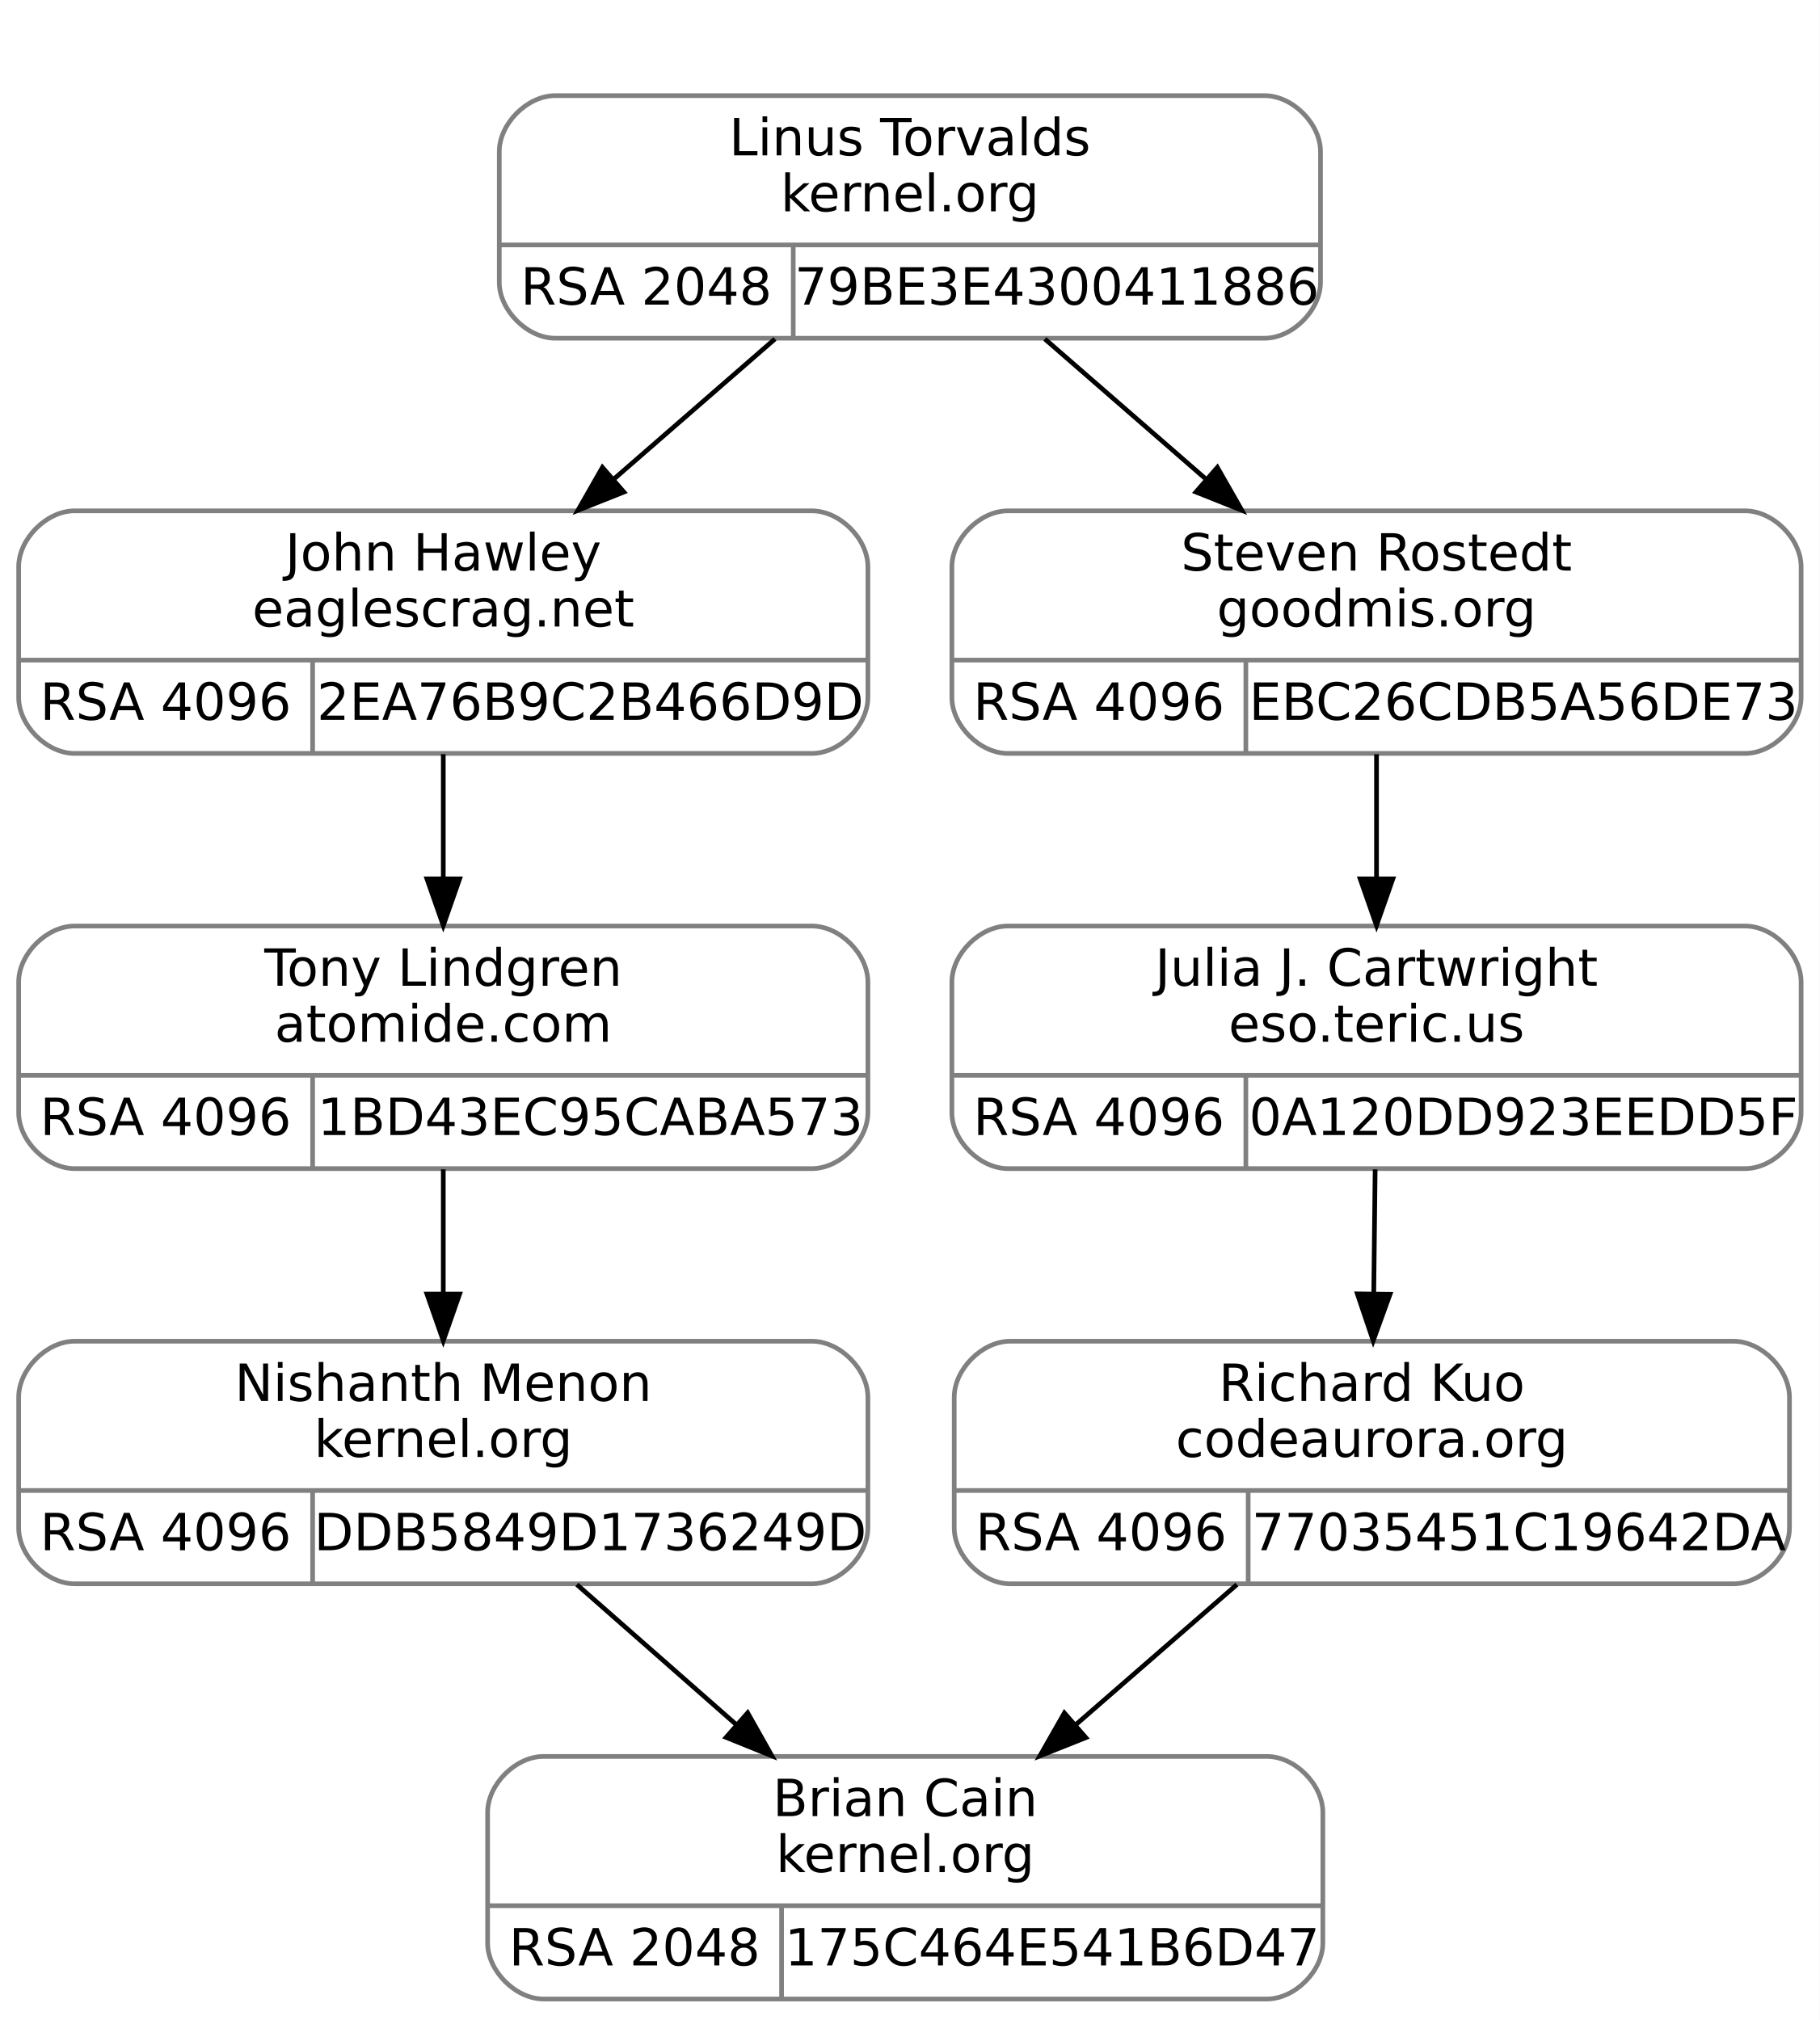
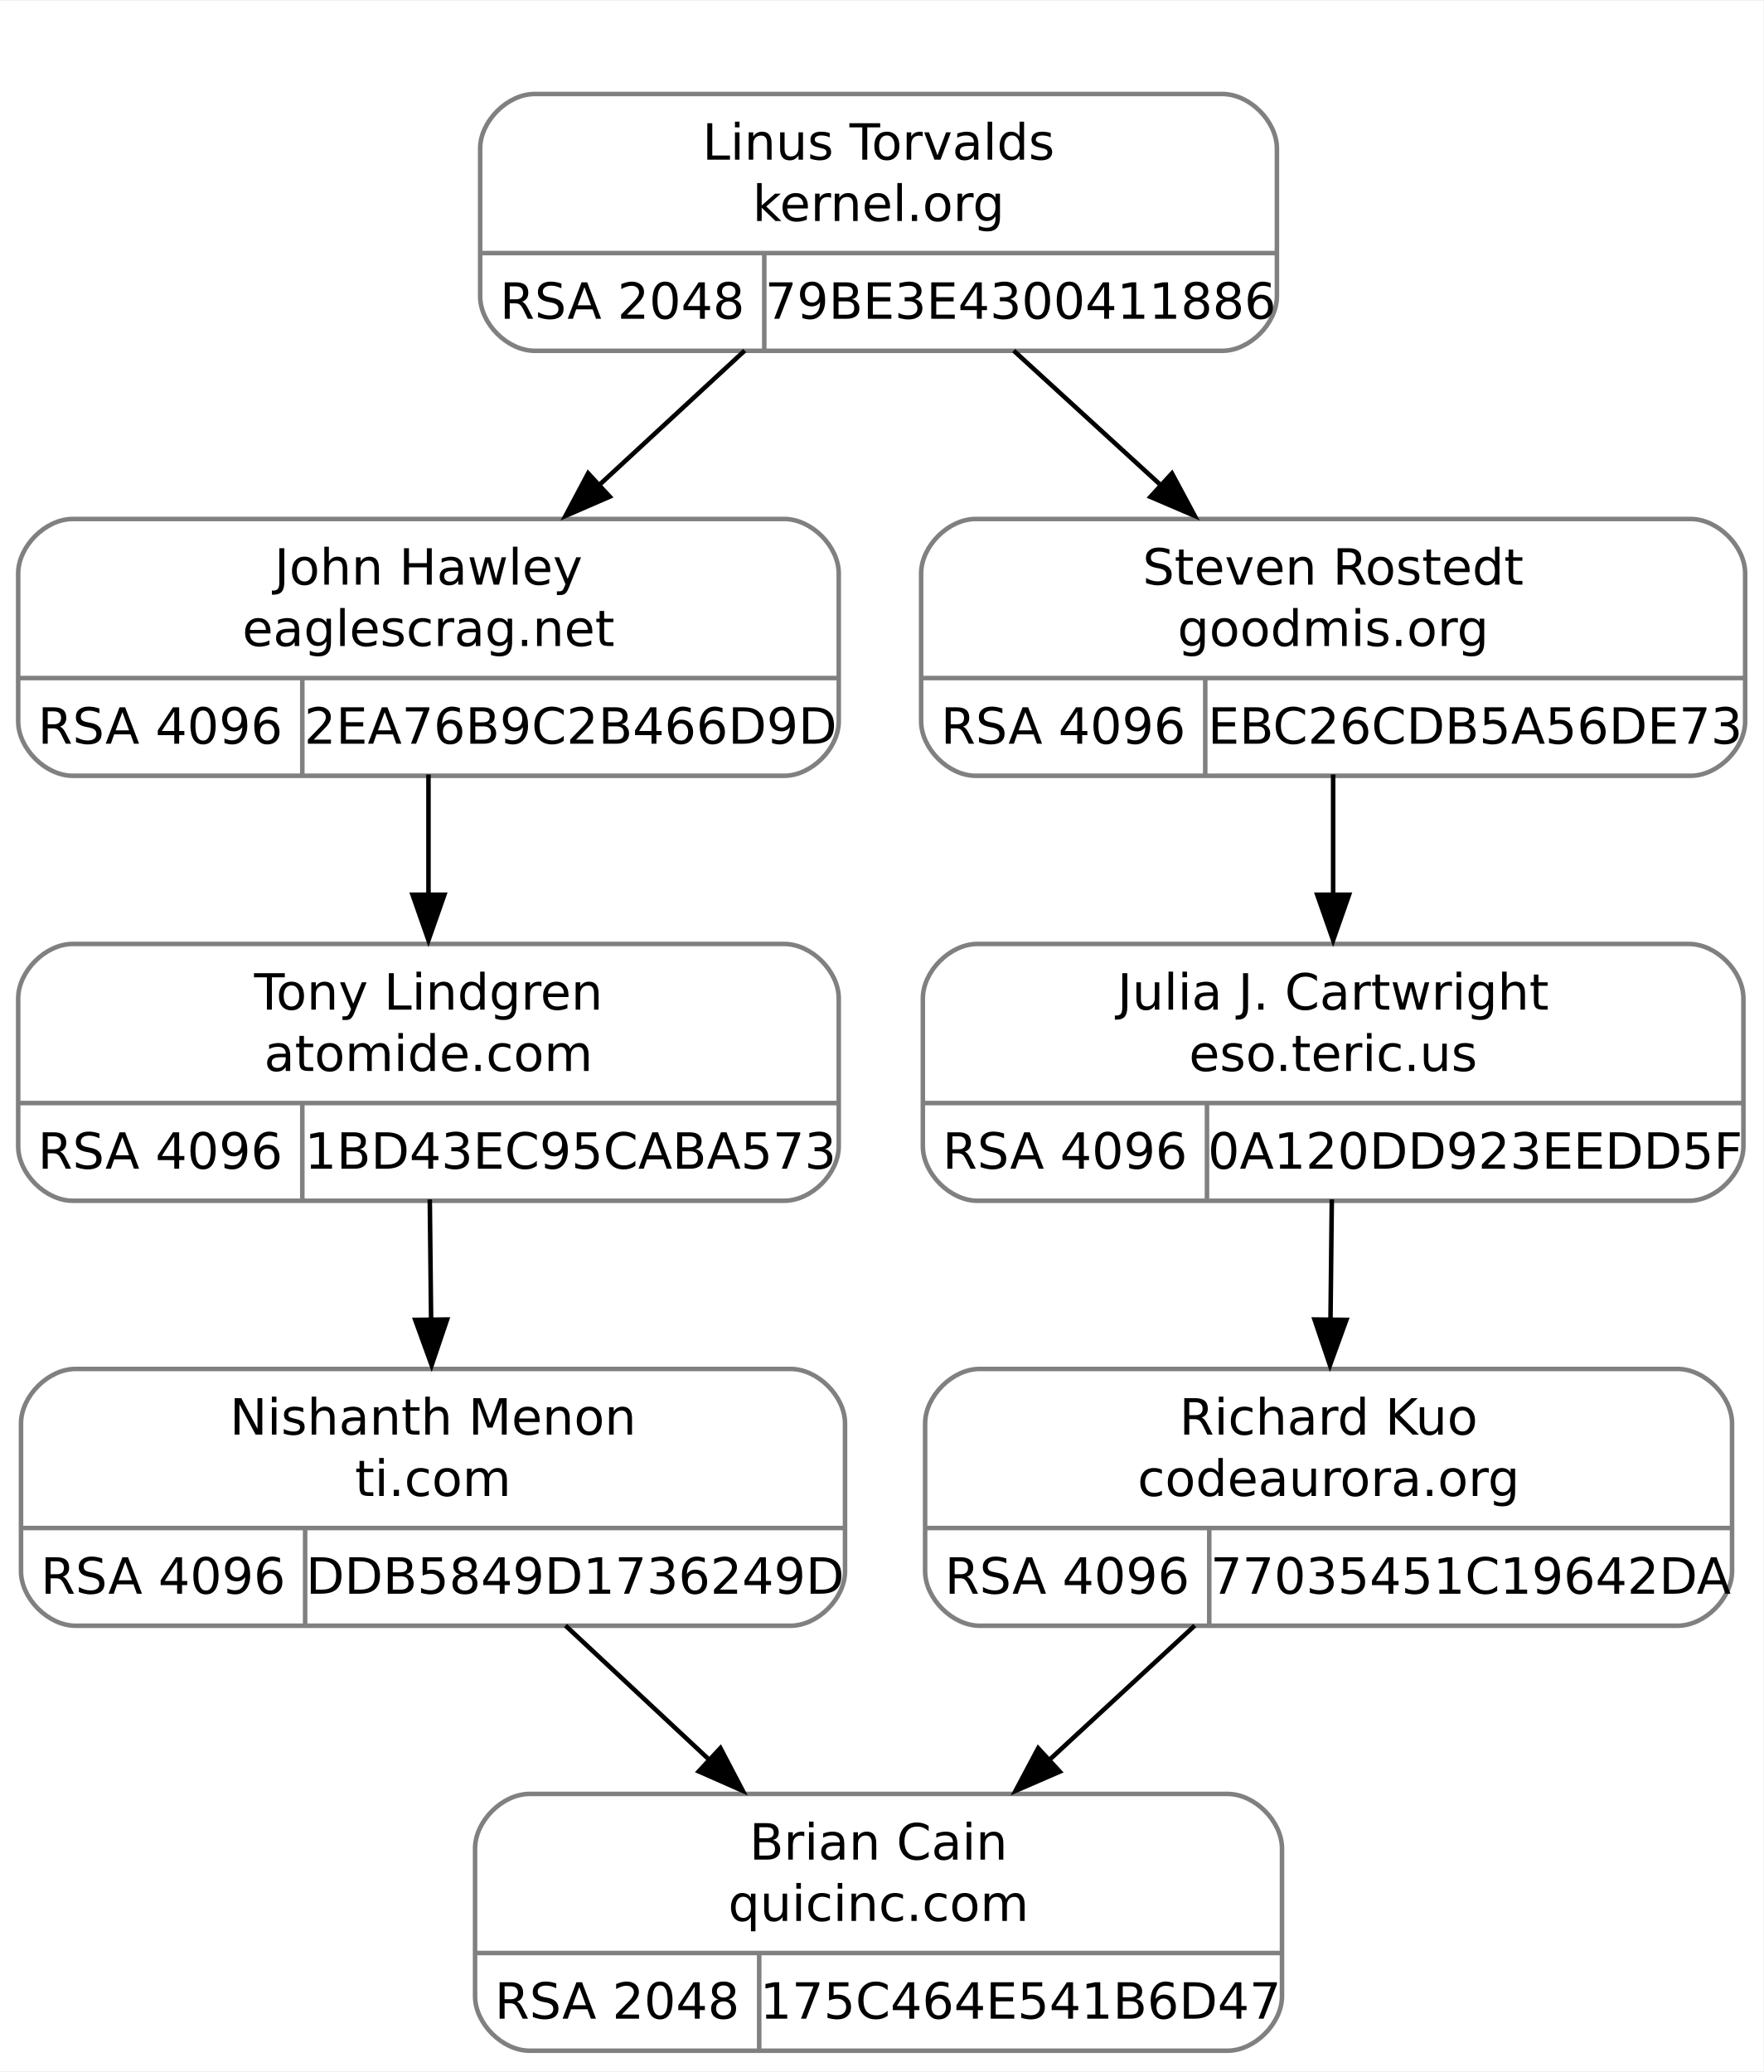
- <svg xmlns="http://www.w3.org/2000/svg" width="390pt" height="433pt" viewBox="0.00 0.00 390.00 433.00">
-   <g id="graph0" class="graph" transform="scale(1 1) rotate(0) translate(4 429)">
-     <polygon fill="white" stroke="transparent" points="-4,4 -4,-429 386,-429 386,4 -4,4" />
+ <svg xmlns="http://www.w3.org/2000/svg" width="388pt" height="456pt" viewBox="0.00 0.00 387.88 455.50">
+   <g id="graph0" class="graph" transform="scale(1 1) rotate(0) translate(4 451.5)">
+     <polygon fill="white" stroke="none" points="-4,4 -4,-451.5 383.88,-451.5 383.88,4 -4,4" />
    <g id="clust1" class="cluster">
-       <polygon fill="none" stroke="white" points="95,-348 95,-417 287,-417 287,-348 95,-348" />
+       <polygon fill="none" stroke="white" points="93.25,-366 93.25,-439.5 285.25,-439.5 285.25,-366 93.25,-366" />
    </g>
    <g id="node1" class="node">
-       <path fill="none" stroke="gray" d="M12,-267.5C12,-267.5 170,-267.5 170,-267.5 176,-267.5 182,-273.5 182,-279.5 182,-279.5 182,-307.5 182,-307.5 182,-313.5 176,-319.5 170,-319.5 170,-319.5 12,-319.5 12,-319.5 6,-319.5 0,-313.5 0,-307.5 0,-307.5 0,-279.5 0,-279.5 0,-273.5 6,-267.5 12,-267.5" />
-       <text text-anchor="middle" x="91" y="-306.7" font-family="droid sans,dejavu sans,helvetica" font-size="11.00">John Hawley</text>
-       <text text-anchor="middle" x="91" y="-294.7" font-family="droid sans,dejavu sans,helvetica" font-size="11.00">eaglescrag.net</text>
-       <polyline fill="none" stroke="gray" points="0,-287.5 182,-287.5 " />
-       <text text-anchor="middle" x="31.5" y="-274.7" font-family="droid sans,dejavu sans,helvetica" font-size="11.00">RSA 4096</text>
-       <polyline fill="none" stroke="gray" points="63,-267.5 63,-287.5 " />
-       <text text-anchor="middle" x="122.5" y="-274.7" font-family="droid sans,dejavu sans,helvetica" font-size="11.00">2EA76B9C2B466D9D</text>
+       <path fill="none" stroke="gray" d="M12,-281C12,-281 168.5,-281 168.5,-281 174.5,-281 180.5,-287 180.5,-293 180.5,-293 180.5,-325.5 180.5,-325.5 180.5,-331.5 174.5,-337.5 168.5,-337.5 168.5,-337.5 12,-337.5 12,-337.5 6,-337.5 0,-331.5 0,-325.5 0,-325.5 0,-293 0,-293 0,-287 6,-281 12,-281" />
+       <text text-anchor="middle" x="90.25" y="-323.05" font-family="droid sans,dejavu sans,helvetica" font-size="11.00">John Hawley</text>
+       <text text-anchor="middle" x="90.25" y="-309.55" font-family="droid sans,dejavu sans,helvetica" font-size="11.00">eaglescrag.net</text>
+       <polyline fill="none" stroke="gray" points="0,-302.5 180.5,-302.5" />
+       <text text-anchor="middle" x="31.25" y="-288.05" font-family="droid sans,dejavu sans,helvetica" font-size="11.00">RSA 4096</text>
+       <polyline fill="none" stroke="gray" points="62.5,-281 62.5,-302.5" />
+       <text text-anchor="middle" x="121.5" y="-288.05" font-family="droid sans,dejavu sans,helvetica" font-size="11.00">2EA76B9C2B466D9D</text>
    </g>
    <g id="node3" class="node">
-       <path fill="none" stroke="gray" d="M12,-178.5C12,-178.5 170,-178.5 170,-178.5 176,-178.5 182,-184.5 182,-190.5 182,-190.5 182,-218.5 182,-218.5 182,-224.5 176,-230.5 170,-230.5 170,-230.5 12,-230.5 12,-230.5 6,-230.5 0,-224.5 0,-218.5 0,-218.5 0,-190.5 0,-190.5 0,-184.5 6,-178.5 12,-178.5" />
-       <text text-anchor="middle" x="91" y="-217.7" font-family="droid sans,dejavu sans,helvetica" font-size="11.00">Tony Lindgren</text>
-       <text text-anchor="middle" x="91" y="-205.7" font-family="droid sans,dejavu sans,helvetica" font-size="11.00">atomide.com</text>
-       <polyline fill="none" stroke="gray" points="0,-198.5 182,-198.5 " />
-       <text text-anchor="middle" x="31.5" y="-185.7" font-family="droid sans,dejavu sans,helvetica" font-size="11.00">RSA 4096</text>
-       <polyline fill="none" stroke="gray" points="63,-178.5 63,-198.5 " />
-       <text text-anchor="middle" x="122.5" y="-185.7" font-family="droid sans,dejavu sans,helvetica" font-size="11.00">1BD43EC95CABA573</text>
+       <path fill="none" stroke="gray" d="M12,-187.5C12,-187.5 168.5,-187.5 168.5,-187.5 174.5,-187.5 180.5,-193.5 180.5,-199.5 180.5,-199.5 180.5,-232 180.5,-232 180.5,-238 174.5,-244 168.5,-244 168.5,-244 12,-244 12,-244 6,-244 0,-238 0,-232 0,-232 0,-199.5 0,-199.5 0,-193.5 6,-187.5 12,-187.5" />
+       <text text-anchor="middle" x="90.25" y="-229.55" font-family="droid sans,dejavu sans,helvetica" font-size="11.00">Tony Lindgren</text>
+       <text text-anchor="middle" x="90.25" y="-216.05" font-family="droid sans,dejavu sans,helvetica" font-size="11.00">atomide.com</text>
+       <polyline fill="none" stroke="gray" points="0,-209 180.5,-209" />
+       <text text-anchor="middle" x="31.25" y="-194.55" font-family="droid sans,dejavu sans,helvetica" font-size="11.00">RSA 4096</text>
+       <polyline fill="none" stroke="gray" points="62.5,-187.5 62.5,-209" />
+       <text text-anchor="middle" x="121.5" y="-194.55" font-family="droid sans,dejavu sans,helvetica" font-size="11.00">1BD43EC95CABA573</text>
    </g>
    <g id="edge2" class="edge">
-       <path fill="none" stroke="black" d="M91,-267.34C91,-259.04 91,-249.65 91,-240.75" />
-       <polygon fill="black" stroke="black" points="94.5,-240.61 91,-230.61 87.5,-240.61 94.5,-240.61" />
+       <path fill="none" stroke="black" d="M90.25,-281.29C90.25,-272.99 90.25,-263.69 90.25,-254.79" />
+       <polygon fill="black" stroke="black" points="93.75,-254.83 90.25,-244.83 86.75,-254.83 93.75,-254.83" />
    </g>
    <g id="node2" class="node">
-       <path fill="none" stroke="gray" d="M115,-356.5C115,-356.5 267,-356.5 267,-356.5 273,-356.5 279,-362.5 279,-368.5 279,-368.5 279,-396.5 279,-396.5 279,-402.5 273,-408.5 267,-408.5 267,-408.5 115,-408.5 115,-408.5 109,-408.5 103,-402.5 103,-396.5 103,-396.5 103,-368.5 103,-368.5 103,-362.5 109,-356.5 115,-356.5" />
-       <text text-anchor="middle" x="191" y="-395.7" font-family="droid sans,dejavu sans,helvetica" font-size="11.00">Linus Torvalds</text>
-       <text text-anchor="middle" x="191" y="-383.7" font-family="droid sans,dejavu sans,helvetica" font-size="11.00">kernel.org</text>
-       <polyline fill="none" stroke="gray" points="103,-376.5 279,-376.5 " />
-       <text text-anchor="middle" x="134.5" y="-363.7" font-family="droid sans,dejavu sans,helvetica" font-size="11.00">RSA 2048</text>
-       <polyline fill="none" stroke="gray" points="166,-356.5 166,-376.5 " />
-       <text text-anchor="middle" x="222.5" y="-363.7" font-family="droid sans,dejavu sans,helvetica" font-size="11.00">79BE3E4300411886</text>
+       <path fill="none" stroke="gray" d="M113.62,-374.5C113.62,-374.5 264.88,-374.5 264.88,-374.5 270.88,-374.5 276.88,-380.5 276.88,-386.5 276.88,-386.5 276.88,-419 276.88,-419 276.88,-425 270.88,-431 264.88,-431 264.88,-431 113.62,-431 113.62,-431 107.62,-431 101.62,-425 101.62,-419 101.62,-419 101.62,-386.5 101.62,-386.5 101.62,-380.5 107.62,-374.5 113.62,-374.5" />
+       <text text-anchor="middle" x="189.25" y="-416.55" font-family="droid sans,dejavu sans,helvetica" font-size="11.00">Linus Torvalds</text>
+       <text text-anchor="middle" x="189.25" y="-403.05" font-family="droid sans,dejavu sans,helvetica" font-size="11.00">kernel.org</text>
+       <polyline fill="none" stroke="gray" points="101.62,-396 276.88,-396" />
+       <text text-anchor="middle" x="132.88" y="-381.55" font-family="droid sans,dejavu sans,helvetica" font-size="11.00">RSA 2048</text>
+       <polyline fill="none" stroke="gray" points="164.12,-374.5 164.12,-396" />
+       <text text-anchor="middle" x="220.5" y="-381.55" font-family="droid sans,dejavu sans,helvetica" font-size="11.00">79BE3E4300411886</text>
    </g>
    <g id="edge1" class="edge">
-       <path fill="none" stroke="black" d="M162.08,-356.34C151.3,-346.96 138.92,-336.19 127.54,-326.29" />
-       <polygon fill="black" stroke="black" points="129.7,-323.53 119.86,-319.61 125.11,-328.81 129.7,-323.53" />
+       <path fill="none" stroke="black" d="M159.81,-374.54C149.64,-365.14 138.11,-354.48 127.39,-344.58" />
+       <polygon fill="black" stroke="black" points="130.12,-342.41 120.4,-338.19 125.37,-347.55 130.12,-342.41" />
    </g>
    <g id="node6" class="node">
-       <path fill="none" stroke="gray" d="M212,-267.5C212,-267.5 370,-267.5 370,-267.5 376,-267.5 382,-273.5 382,-279.5 382,-279.5 382,-307.5 382,-307.5 382,-313.5 376,-319.5 370,-319.5 370,-319.5 212,-319.5 212,-319.5 206,-319.5 200,-313.5 200,-307.5 200,-307.5 200,-279.5 200,-279.5 200,-273.5 206,-267.5 212,-267.5" />
-       <text text-anchor="middle" x="291" y="-306.7" font-family="droid sans,dejavu sans,helvetica" font-size="11.00">Steven Rostedt</text>
-       <text text-anchor="middle" x="291" y="-294.7" font-family="droid sans,dejavu sans,helvetica" font-size="11.00">goodmis.org</text>
-       <polyline fill="none" stroke="gray" points="200,-287.5 382,-287.5 " />
-       <text text-anchor="middle" x="231.5" y="-274.7" font-family="droid sans,dejavu sans,helvetica" font-size="11.00">RSA 4096</text>
-       <polyline fill="none" stroke="gray" points="263,-267.5 263,-287.5 " />
-       <text text-anchor="middle" x="322.5" y="-274.7" font-family="droid sans,dejavu sans,helvetica" font-size="11.00">EBC26CDB5A56DE73</text>
+       <path fill="none" stroke="gray" d="M210.62,-281C210.62,-281 367.88,-281 367.88,-281 373.88,-281 379.88,-287 379.88,-293 379.88,-293 379.88,-325.5 379.88,-325.5 379.88,-331.5 373.88,-337.5 367.88,-337.5 367.88,-337.5 210.62,-337.5 210.62,-337.5 204.62,-337.5 198.62,-331.5 198.62,-325.5 198.62,-325.5 198.62,-293 198.62,-293 198.62,-287 204.62,-281 210.62,-281" />
+       <text text-anchor="middle" x="289.25" y="-323.05" font-family="droid sans,dejavu sans,helvetica" font-size="11.00">Steven Rostedt</text>
+       <text text-anchor="middle" x="289.25" y="-309.55" font-family="droid sans,dejavu sans,helvetica" font-size="11.00">goodmis.org</text>
+       <polyline fill="none" stroke="gray" points="198.62,-302.5 379.88,-302.5" />
+       <text text-anchor="middle" x="229.88" y="-288.05" font-family="droid sans,dejavu sans,helvetica" font-size="11.00">RSA 4096</text>
+       <polyline fill="none" stroke="gray" points="261.12,-281 261.12,-302.5" />
+       <text text-anchor="middle" x="320.5" y="-288.05" font-family="droid sans,dejavu sans,helvetica" font-size="11.00">EBC26CDB5A56DE73</text>
    </g>
    <g id="edge5" class="edge">
-       <path fill="none" stroke="black" d="M219.92,-356.34C230.7,-346.96 243.08,-336.19 254.46,-326.29" />
-       <polygon fill="black" stroke="black" points="256.89,-328.81 262.14,-319.61 252.3,-323.53 256.89,-328.81" />
+       <path fill="none" stroke="black" d="M218.98,-374.54C229.26,-365.14 240.91,-354.48 251.73,-344.58" />
+       <polygon fill="black" stroke="black" points="253.79,-347.53 258.8,-338.19 249.06,-342.36 253.79,-347.53" />
    </g>
    <g id="node4" class="node">
-       <path fill="none" stroke="gray" d="M12,-89.5C12,-89.5 170,-89.5 170,-89.5 176,-89.5 182,-95.5 182,-101.5 182,-101.5 182,-129.5 182,-129.5 182,-135.5 176,-141.5 170,-141.5 170,-141.5 12,-141.5 12,-141.5 6,-141.5 0,-135.5 0,-129.5 0,-129.5 0,-101.5 0,-101.5 0,-95.5 6,-89.5 12,-89.5" />
-       <text text-anchor="middle" x="91" y="-128.7" font-family="droid sans,dejavu sans,helvetica" font-size="11.00">Nishanth Menon</text>
-       <text text-anchor="middle" x="91" y="-116.7" font-family="droid sans,dejavu sans,helvetica" font-size="11.00">kernel.org</text>
-       <polyline fill="none" stroke="gray" points="0,-109.5 182,-109.5 " />
-       <text text-anchor="middle" x="31.5" y="-96.7" font-family="droid sans,dejavu sans,helvetica" font-size="11.00">RSA 4096</text>
-       <polyline fill="none" stroke="gray" points="63,-89.5 63,-109.5 " />
-       <text text-anchor="middle" x="122.5" y="-96.7" font-family="droid sans,dejavu sans,helvetica" font-size="11.00">DDB5849D1736249D</text>
+       <path fill="none" stroke="gray" d="M12.62,-94C12.62,-94 169.88,-94 169.88,-94 175.88,-94 181.88,-100 181.88,-106 181.88,-106 181.88,-138.5 181.88,-138.5 181.88,-144.5 175.88,-150.5 169.88,-150.5 169.88,-150.5 12.62,-150.5 12.62,-150.5 6.62,-150.5 0.62,-144.5 0.62,-138.5 0.62,-138.5 0.62,-106 0.62,-106 0.62,-100 6.62,-94 12.62,-94" />
+       <text text-anchor="middle" x="91.25" y="-136.05" font-family="droid sans,dejavu sans,helvetica" font-size="11.00">Nishanth Menon</text>
+       <text text-anchor="middle" x="91.25" y="-122.55" font-family="droid sans,dejavu sans,helvetica" font-size="11.00">ti.com</text>
+       <polyline fill="none" stroke="gray" points="0.62,-115.5 181.88,-115.5" />
+       <text text-anchor="middle" x="31.88" y="-101.05" font-family="droid sans,dejavu sans,helvetica" font-size="11.00">RSA 4096</text>
+       <polyline fill="none" stroke="gray" points="63.12,-94 63.12,-115.5" />
+       <text text-anchor="middle" x="122.5" y="-101.05" font-family="droid sans,dejavu sans,helvetica" font-size="11.00">DDB5849D1736249D</text>
    </g>
    <g id="edge3" class="edge">
-       <path fill="none" stroke="black" d="M91,-178.34C91,-170.04 91,-160.65 91,-151.75" />
-       <polygon fill="black" stroke="black" points="94.5,-151.61 91,-141.61 87.5,-151.61 94.5,-151.61" />
+       <path fill="none" stroke="black" d="M90.54,-187.79C90.64,-179.49 90.74,-170.19 90.83,-161.29" />
+       <polygon fill="black" stroke="black" points="94.34,-161.37 90.95,-151.33 87.34,-161.29 94.34,-161.37" />
    </g>
    <g id="node5" class="node">
-       <path fill="none" stroke="gray" d="M112.5,-0.5C112.5,-0.5 267.5,-0.5 267.5,-0.5 273.5,-0.5 279.5,-6.5 279.5,-12.5 279.5,-12.5 279.5,-40.5 279.5,-40.5 279.5,-46.5 273.5,-52.5 267.5,-52.5 267.5,-52.5 112.5,-52.5 112.5,-52.5 106.5,-52.5 100.5,-46.5 100.5,-40.5 100.5,-40.5 100.5,-12.5 100.5,-12.5 100.5,-6.5 106.5,-0.5 112.5,-0.5" />
-       <text text-anchor="middle" x="190" y="-39.7" font-family="droid sans,dejavu sans,helvetica" font-size="11.00">Brian Cain</text>
-       <text text-anchor="middle" x="190" y="-27.7" font-family="droid sans,dejavu sans,helvetica" font-size="11.00">kernel.org</text>
-       <polyline fill="none" stroke="gray" points="100.5,-20.5 279.5,-20.5 " />
-       <text text-anchor="middle" x="132" y="-7.7" font-family="droid sans,dejavu sans,helvetica" font-size="11.00">RSA 2048</text>
-       <polyline fill="none" stroke="gray" points="163.5,-0.5 163.5,-20.5 " />
-       <text text-anchor="middle" x="221.5" y="-7.7" font-family="droid sans,dejavu sans,helvetica" font-size="11.00">175C464E541B6D47</text>
+       <path fill="none" stroke="gray" d="M112.5,-0.5C112.5,-0.5 266,-0.5 266,-0.5 272,-0.5 278,-6.5 278,-12.5 278,-12.5 278,-45 278,-45 278,-51 272,-57 266,-57 266,-57 112.5,-57 112.5,-57 106.5,-57 100.5,-51 100.5,-45 100.5,-45 100.5,-12.5 100.5,-12.5 100.5,-6.5 106.5,-0.5 112.5,-0.5" />
+       <text text-anchor="middle" x="189.25" y="-42.55" font-family="droid sans,dejavu sans,helvetica" font-size="11.00">Brian Cain</text>
+       <text text-anchor="middle" x="189.25" y="-29.05" font-family="droid sans,dejavu sans,helvetica" font-size="11.00">quicinc.com</text>
+       <polyline fill="none" stroke="gray" points="100.5,-22 278,-22" />
+       <text text-anchor="middle" x="131.75" y="-7.55" font-family="droid sans,dejavu sans,helvetica" font-size="11.00">RSA 2048</text>
+       <polyline fill="none" stroke="gray" points="163,-0.5 163,-22" />
+       <text text-anchor="middle" x="220.5" y="-7.55" font-family="droid sans,dejavu sans,helvetica" font-size="11.00">175C464E541B6D47</text>
    </g>
    <g id="edge4" class="edge">
-       <path fill="none" stroke="black" d="M119.63,-89.34C130.31,-79.96 142.56,-69.19 153.82,-59.29" />
-       <polygon fill="black" stroke="black" points="156.23,-61.84 161.43,-52.61 151.61,-56.58 156.23,-61.84" />
+       <path fill="none" stroke="black" d="M120.39,-94.04C130.46,-84.64 141.88,-73.98 152.48,-64.08" />
+       <polygon fill="black" stroke="black" points="154.47,-67.08 159.39,-57.69 149.7,-61.96 154.47,-67.08" />
    </g>
    <g id="node7" class="node">
-       <path fill="none" stroke="gray" d="M212,-178.5C212,-178.5 370,-178.5 370,-178.5 376,-178.5 382,-184.5 382,-190.5 382,-190.5 382,-218.5 382,-218.5 382,-224.5 376,-230.5 370,-230.5 370,-230.5 212,-230.5 212,-230.5 206,-230.5 200,-224.5 200,-218.5 200,-218.5 200,-190.5 200,-190.5 200,-184.5 206,-178.5 212,-178.5" />
-       <text text-anchor="middle" x="291" y="-217.7" font-family="droid sans,dejavu sans,helvetica" font-size="11.00">Julia J. Cartwright</text>
-       <text text-anchor="middle" x="291" y="-205.7" font-family="droid sans,dejavu sans,helvetica" font-size="11.00">eso.teric.us</text>
-       <polyline fill="none" stroke="gray" points="200,-198.5 382,-198.5 " />
-       <text text-anchor="middle" x="231.5" y="-185.7" font-family="droid sans,dejavu sans,helvetica" font-size="11.00">RSA 4096</text>
-       <polyline fill="none" stroke="gray" points="263,-178.5 263,-198.5 " />
-       <text text-anchor="middle" x="322.5" y="-185.7" font-family="droid sans,dejavu sans,helvetica" font-size="11.00">0A120DD923EEDD5F</text>
+       <path fill="none" stroke="gray" d="M211,-187.5C211,-187.5 367.5,-187.5 367.5,-187.5 373.5,-187.5 379.5,-193.5 379.5,-199.5 379.5,-199.5 379.5,-232 379.5,-232 379.5,-238 373.5,-244 367.5,-244 367.5,-244 211,-244 211,-244 205,-244 199,-238 199,-232 199,-232 199,-199.5 199,-199.5 199,-193.5 205,-187.5 211,-187.5" />
+       <text text-anchor="middle" x="289.25" y="-229.55" font-family="droid sans,dejavu sans,helvetica" font-size="11.00">Julia J. Cartwright</text>
+       <text text-anchor="middle" x="289.25" y="-216.05" font-family="droid sans,dejavu sans,helvetica" font-size="11.00">eso.teric.us</text>
+       <polyline fill="none" stroke="gray" points="199,-209 379.5,-209" />
+       <text text-anchor="middle" x="230.25" y="-194.55" font-family="droid sans,dejavu sans,helvetica" font-size="11.00">RSA 4096</text>
+       <polyline fill="none" stroke="gray" points="261.5,-187.5 261.5,-209" />
+       <text text-anchor="middle" x="320.5" y="-194.55" font-family="droid sans,dejavu sans,helvetica" font-size="11.00">0A120DD923EEDD5F</text>
    </g>
    <g id="edge6" class="edge">
-       <path fill="none" stroke="black" d="M291,-267.34C291,-259.04 291,-249.65 291,-240.75" />
-       <polygon fill="black" stroke="black" points="294.5,-240.61 291,-230.61 287.5,-240.61 294.5,-240.61" />
+       <path fill="none" stroke="black" d="M289.25,-281.29C289.25,-272.99 289.25,-263.69 289.25,-254.79" />
+       <polygon fill="black" stroke="black" points="292.75,-254.83 289.25,-244.83 285.75,-254.83 292.75,-254.83" />
    </g>
    <g id="node8" class="node">
-       <path fill="none" stroke="gray" d="M212.5,-89.5C212.5,-89.5 367.5,-89.5 367.5,-89.5 373.5,-89.5 379.5,-95.5 379.5,-101.5 379.5,-101.5 379.5,-129.5 379.5,-129.5 379.5,-135.5 373.5,-141.5 367.5,-141.5 367.5,-141.5 212.5,-141.5 212.5,-141.5 206.5,-141.5 200.5,-135.5 200.5,-129.5 200.5,-129.5 200.5,-101.5 200.5,-101.5 200.5,-95.5 206.5,-89.5 212.5,-89.5" />
-       <text text-anchor="middle" x="290" y="-128.7" font-family="droid sans,dejavu sans,helvetica" font-size="11.00">Richard Kuo</text>
-       <text text-anchor="middle" x="290" y="-116.7" font-family="droid sans,dejavu sans,helvetica" font-size="11.00">codeaurora.org</text>
-       <polyline fill="none" stroke="gray" points="200.5,-109.5 379.5,-109.5 " />
-       <text text-anchor="middle" x="232" y="-96.7" font-family="droid sans,dejavu sans,helvetica" font-size="11.00">RSA 4096</text>
-       <polyline fill="none" stroke="gray" points="263.5,-89.5 263.5,-109.5 " />
-       <text text-anchor="middle" x="321.5" y="-96.7" font-family="droid sans,dejavu sans,helvetica" font-size="11.00">77035451C19642DA</text>
+       <path fill="none" stroke="gray" d="M211.5,-94C211.5,-94 365,-94 365,-94 371,-94 377,-100 377,-106 377,-106 377,-138.5 377,-138.5 377,-144.5 371,-150.5 365,-150.5 365,-150.5 211.5,-150.5 211.5,-150.5 205.5,-150.5 199.5,-144.5 199.5,-138.5 199.5,-138.5 199.5,-106 199.5,-106 199.5,-100 205.5,-94 211.5,-94" />
+       <text text-anchor="middle" x="288.25" y="-136.05" font-family="droid sans,dejavu sans,helvetica" font-size="11.00">Richard Kuo</text>
+       <text text-anchor="middle" x="288.25" y="-122.55" font-family="droid sans,dejavu sans,helvetica" font-size="11.00">codeaurora.org</text>
+       <polyline fill="none" stroke="gray" points="199.5,-115.5 377,-115.5" />
+       <text text-anchor="middle" x="230.75" y="-101.05" font-family="droid sans,dejavu sans,helvetica" font-size="11.00">RSA 4096</text>
+       <polyline fill="none" stroke="gray" points="262,-94 262,-115.5" />
+       <text text-anchor="middle" x="319.5" y="-101.05" font-family="droid sans,dejavu sans,helvetica" font-size="11.00">77035451C19642DA</text>
    </g>
    <g id="edge7" class="edge">
-       <path fill="none" stroke="black" d="M290.71,-178.34C290.62,-170.04 290.51,-160.65 290.41,-151.75" />
-       <polygon fill="black" stroke="black" points="293.9,-151.57 290.29,-141.61 286.9,-151.65 293.9,-151.57" />
+       <path fill="none" stroke="black" d="M288.96,-187.79C288.86,-179.49 288.76,-170.19 288.67,-161.29" />
+       <polygon fill="black" stroke="black" points="292.16,-161.29 288.55,-151.33 285.16,-161.37 292.16,-161.29" />
    </g>
    <g id="edge8" class="edge">
-       <path fill="none" stroke="black" d="M261.08,-89.34C250.3,-79.96 237.92,-69.19 226.54,-59.29" />
-       <polygon fill="black" stroke="black" points="228.7,-56.53 218.86,-52.61 224.11,-61.81 228.7,-56.53" />
+       <path fill="none" stroke="black" d="M258.81,-94.04C248.64,-84.64 237.11,-73.98 226.39,-64.08" />
+       <polygon fill="black" stroke="black" points="229.12,-61.91 219.4,-57.69 224.37,-67.05 229.12,-61.91" />
    </g>
  </g>
</svg>
